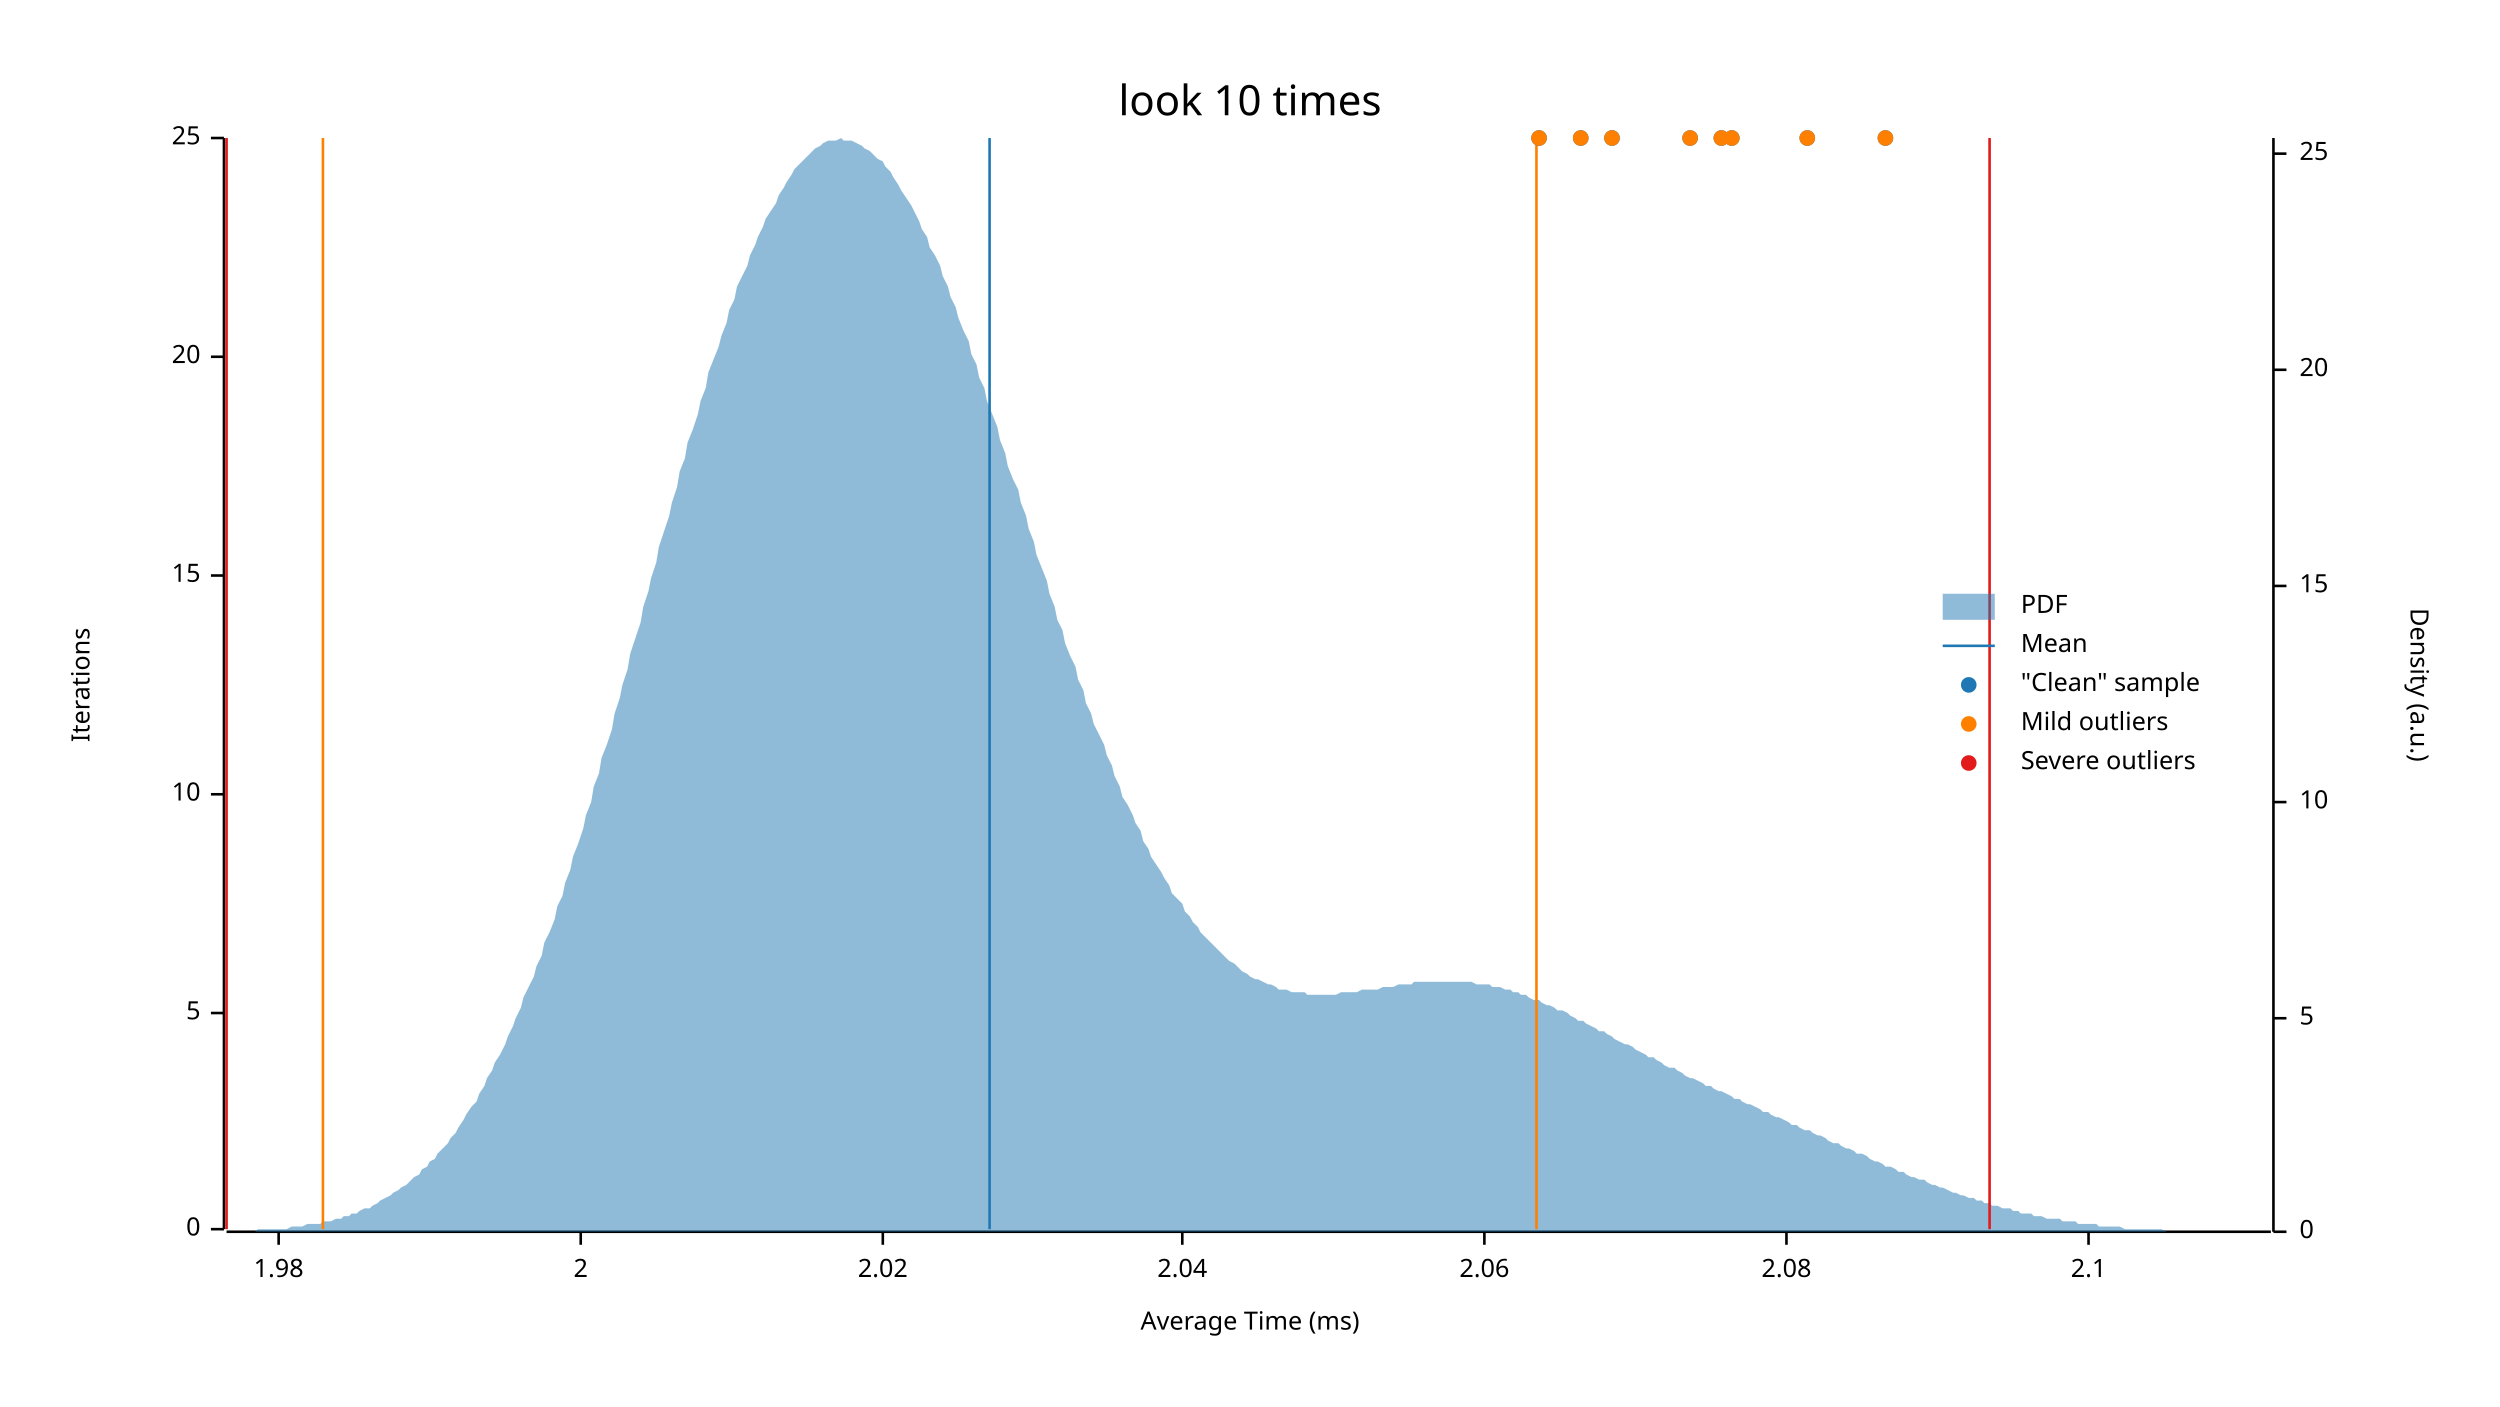
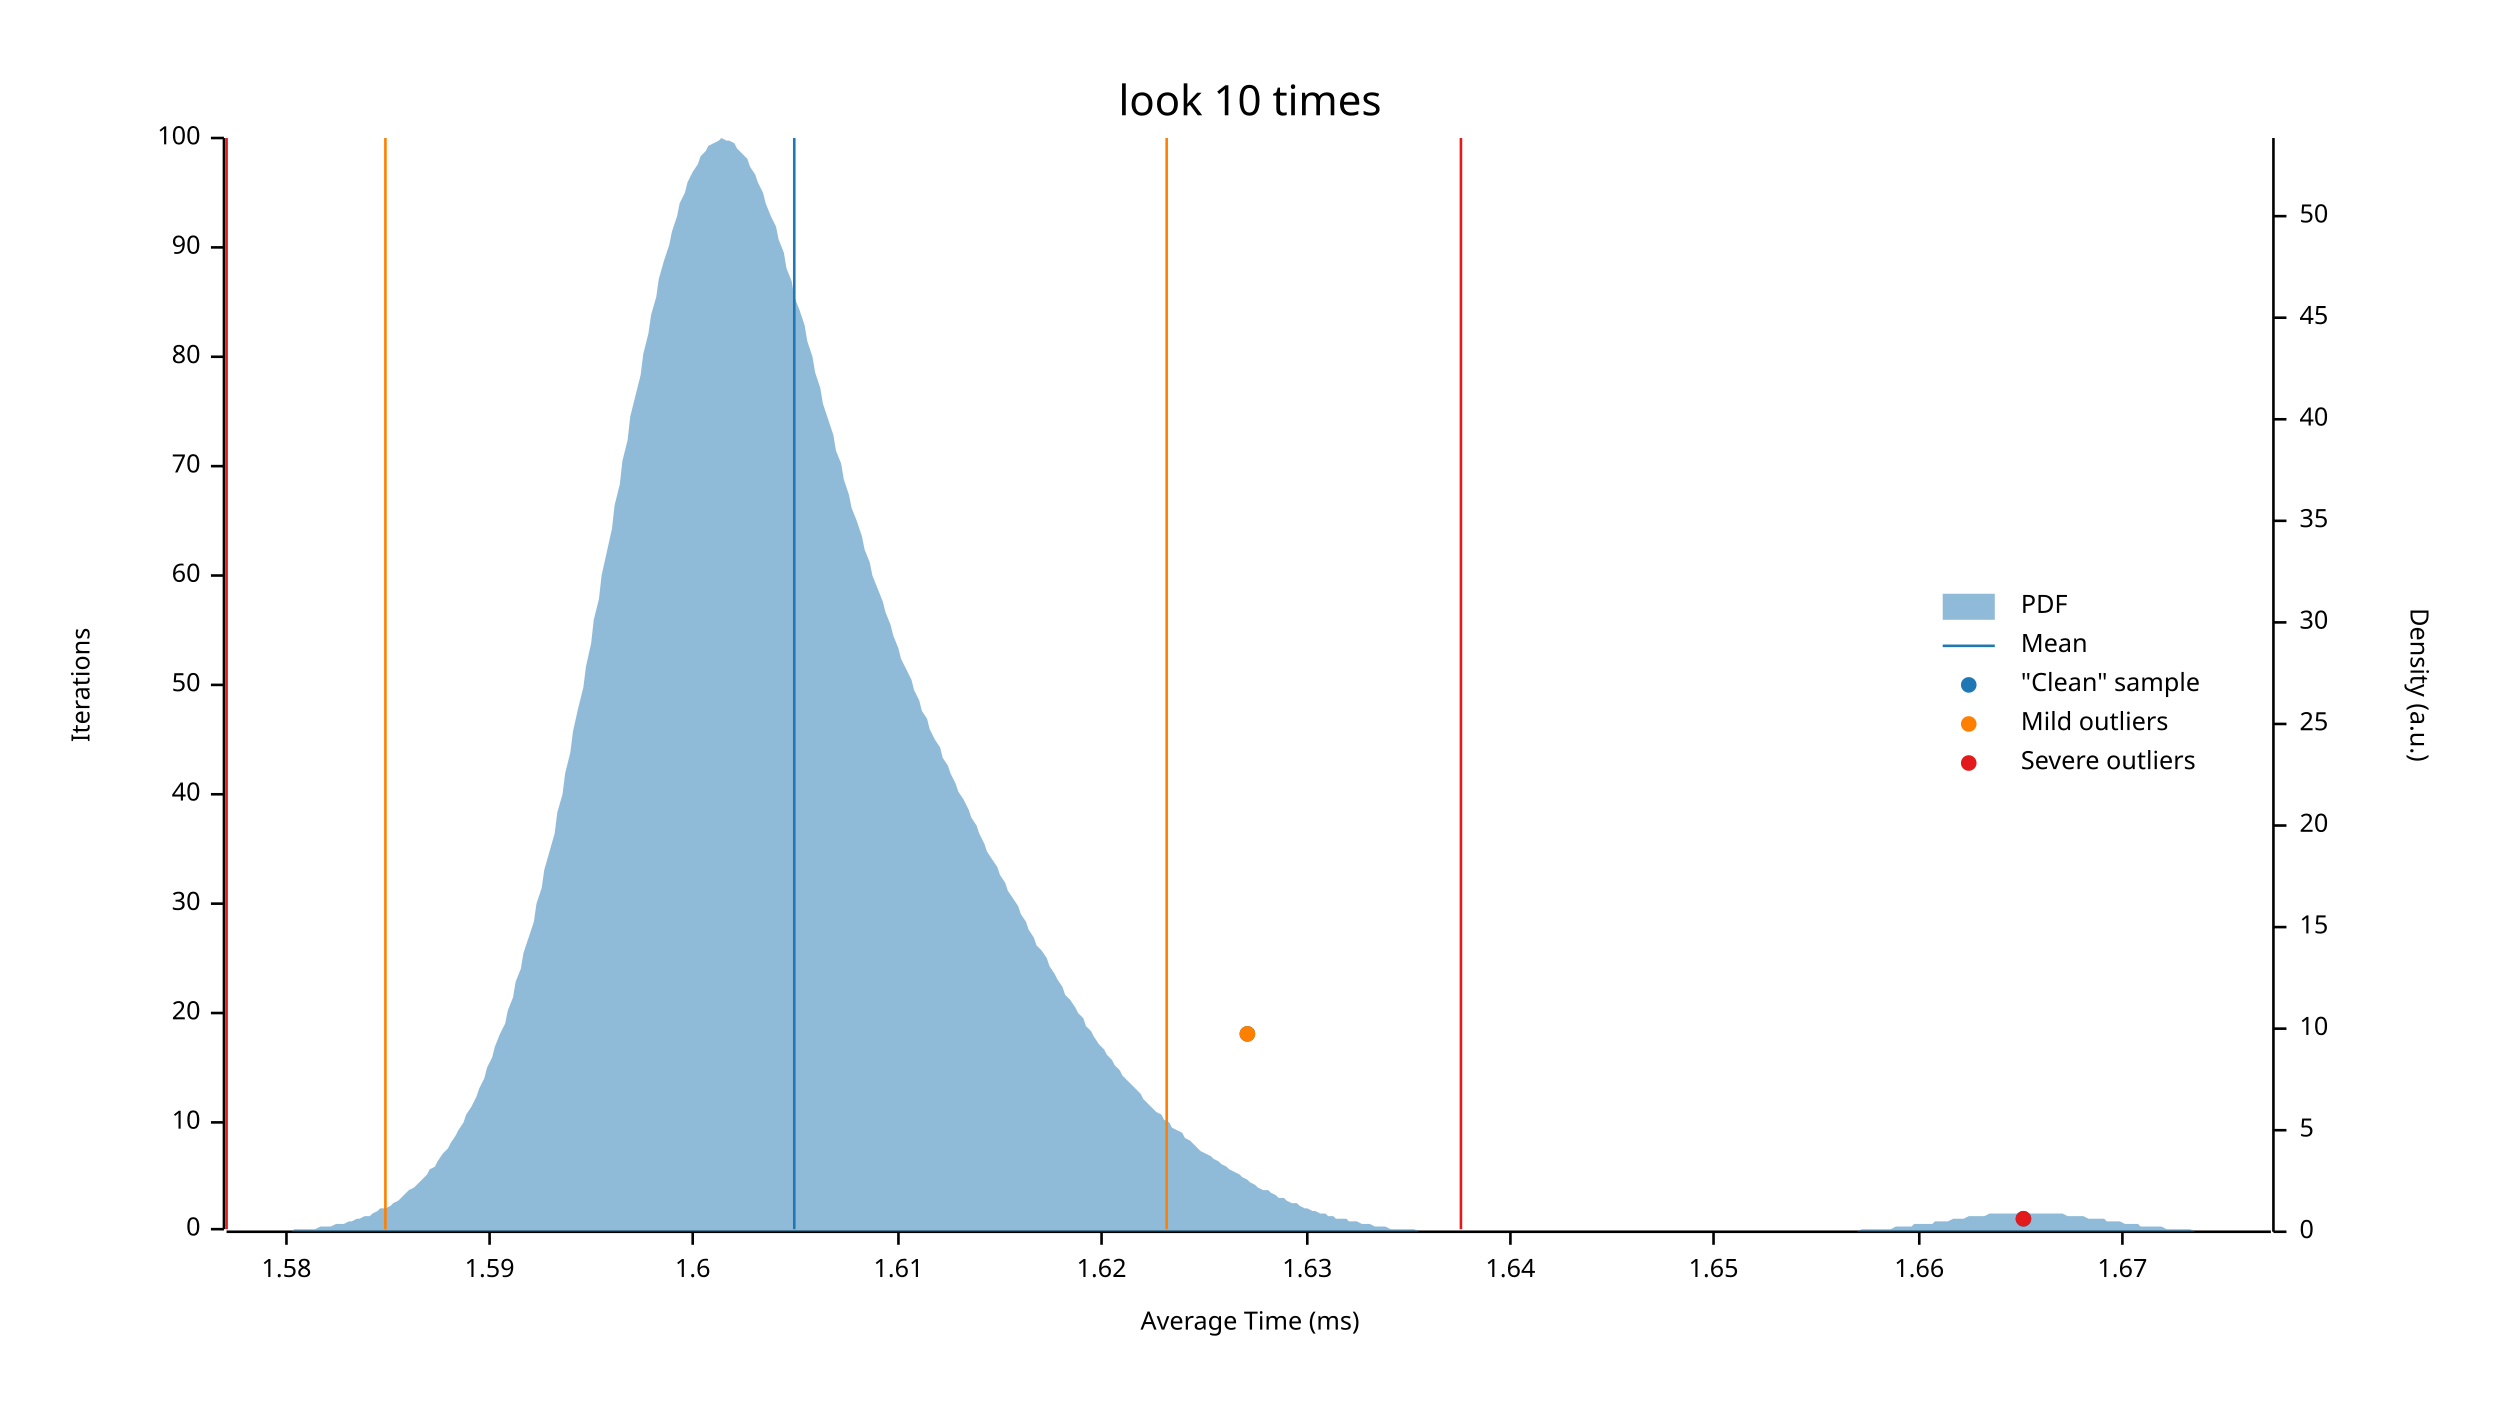
<svg xmlns="http://www.w3.org/2000/svg" width="960" height="540" viewBox="0 0 960 540">
  <text x="480" y="32" dy="0.76em" text-anchor="middle" font-family="sans-serif" font-size="16.129" opacity="1" fill="#000000">
look 10 times
</text>
  <text x="27" y="263" dy="0.76em" text-anchor="middle" font-family="sans-serif" font-size="9.677" opacity="1" fill="#000000" transform="rotate(270, 27, 263)">
Iterations
</text>
  <text x="480" y="513" dy="-0.5ex" text-anchor="middle" font-family="sans-serif" font-size="9.677" opacity="1" fill="#000000">
Average Time (ms)
</text>
  <polyline fill="none" opacity="1" stroke="#000000" stroke-width="1" points="86,53 86,472 " />
  <text x="77" y="472" dy="0.5ex" text-anchor="end" font-family="sans-serif" font-size="9.677" opacity="1" fill="#000000">
0
</text>
  <polyline fill="none" opacity="1" stroke="#000000" stroke-width="1" points="81,472 86,472 " />
+   <text x="77" y="431" dy="0.5ex" text-anchor="end" font-family="sans-serif" font-size="9.677" opacity="1" fill="#000000">
+ 10
+ </text>
+   <polyline fill="none" opacity="1" stroke="#000000" stroke-width="1" points="81,431 86,431 " />
  <text x="77" y="389" dy="0.5ex" text-anchor="end" font-family="sans-serif" font-size="9.677" opacity="1" fill="#000000">
- 5
+ 20
</text>
  <polyline fill="none" opacity="1" stroke="#000000" stroke-width="1" points="81,389 86,389 " />
+   <text x="77" y="347" dy="0.5ex" text-anchor="end" font-family="sans-serif" font-size="9.677" opacity="1" fill="#000000">
+ 30
+ </text>
+   <polyline fill="none" opacity="1" stroke="#000000" stroke-width="1" points="81,347 86,347 " />
  <text x="77" y="305" dy="0.5ex" text-anchor="end" font-family="sans-serif" font-size="9.677" opacity="1" fill="#000000">
- 10
+ 40
</text>
  <polyline fill="none" opacity="1" stroke="#000000" stroke-width="1" points="81,305 86,305 " />
+   <text x="77" y="263" dy="0.5ex" text-anchor="end" font-family="sans-serif" font-size="9.677" opacity="1" fill="#000000">
+ 50
+ </text>
+   <polyline fill="none" opacity="1" stroke="#000000" stroke-width="1" points="81,263 86,263 " />
  <text x="77" y="221" dy="0.5ex" text-anchor="end" font-family="sans-serif" font-size="9.677" opacity="1" fill="#000000">
- 15
+ 60
</text>
  <polyline fill="none" opacity="1" stroke="#000000" stroke-width="1" points="81,221 86,221 " />
+   <text x="77" y="179" dy="0.5ex" text-anchor="end" font-family="sans-serif" font-size="9.677" opacity="1" fill="#000000">
+ 70
+ </text>
+   <polyline fill="none" opacity="1" stroke="#000000" stroke-width="1" points="81,179 86,179 " />
  <text x="77" y="137" dy="0.5ex" text-anchor="end" font-family="sans-serif" font-size="9.677" opacity="1" fill="#000000">
- 20
+ 80
</text>
  <polyline fill="none" opacity="1" stroke="#000000" stroke-width="1" points="81,137 86,137 " />
+   <text x="77" y="95" dy="0.5ex" text-anchor="end" font-family="sans-serif" font-size="9.677" opacity="1" fill="#000000">
+ 90
+ </text>
+   <polyline fill="none" opacity="1" stroke="#000000" stroke-width="1" points="81,95 86,95 " />
  <text x="77" y="53" dy="0.5ex" text-anchor="end" font-family="sans-serif" font-size="9.677" opacity="1" fill="#000000">
- 25
+ 100
</text>
  <polyline fill="none" opacity="1" stroke="#000000" stroke-width="1" points="81,53 86,53 " />
  <polyline fill="none" opacity="1" stroke="#000000" stroke-width="1" points="87,473 872,473 " />
-   <text x="107" y="483" dy="0.76em" text-anchor="middle" font-family="sans-serif" font-size="9.677" opacity="1" fill="#000000">
- 1.98
+   <text x="110" y="483" dy="0.76em" text-anchor="middle" font-family="sans-serif" font-size="9.677" opacity="1" fill="#000000">
+ 1.58
</text>
-   <polyline fill="none" opacity="1" stroke="#000000" stroke-width="1" points="107,473 107,478 " />
-   <text x="223" y="483" dy="0.76em" text-anchor="middle" font-family="sans-serif" font-size="9.677" opacity="1" fill="#000000">
- 2
+   <polyline fill="none" opacity="1" stroke="#000000" stroke-width="1" points="110,473 110,478 " />
+   <text x="188" y="483" dy="0.76em" text-anchor="middle" font-family="sans-serif" font-size="9.677" opacity="1" fill="#000000">
+ 1.59
</text>
-   <polyline fill="none" opacity="1" stroke="#000000" stroke-width="1" points="223,473 223,478 " />
-   <text x="339" y="483" dy="0.76em" text-anchor="middle" font-family="sans-serif" font-size="9.677" opacity="1" fill="#000000">
- 2.02
+   <polyline fill="none" opacity="1" stroke="#000000" stroke-width="1" points="188,473 188,478 " />
+   <text x="266" y="483" dy="0.76em" text-anchor="middle" font-family="sans-serif" font-size="9.677" opacity="1" fill="#000000">
+ 1.6
</text>
-   <polyline fill="none" opacity="1" stroke="#000000" stroke-width="1" points="339,473 339,478 " />
-   <text x="454" y="483" dy="0.76em" text-anchor="middle" font-family="sans-serif" font-size="9.677" opacity="1" fill="#000000">
- 2.04
+   <polyline fill="none" opacity="1" stroke="#000000" stroke-width="1" points="266,473 266,478 " />
+   <text x="345" y="483" dy="0.76em" text-anchor="middle" font-family="sans-serif" font-size="9.677" opacity="1" fill="#000000">
+ 1.61
</text>
-   <polyline fill="none" opacity="1" stroke="#000000" stroke-width="1" points="454,473 454,478 " />
-   <text x="570" y="483" dy="0.76em" text-anchor="middle" font-family="sans-serif" font-size="9.677" opacity="1" fill="#000000">
- 2.06
+   <polyline fill="none" opacity="1" stroke="#000000" stroke-width="1" points="345,473 345,478 " />
+   <text x="423" y="483" dy="0.76em" text-anchor="middle" font-family="sans-serif" font-size="9.677" opacity="1" fill="#000000">
+ 1.62
</text>
-   <polyline fill="none" opacity="1" stroke="#000000" stroke-width="1" points="570,473 570,478 " />
-   <text x="686" y="483" dy="0.76em" text-anchor="middle" font-family="sans-serif" font-size="9.677" opacity="1" fill="#000000">
- 2.08
+   <polyline fill="none" opacity="1" stroke="#000000" stroke-width="1" points="423,473 423,478 " />
+   <text x="502" y="483" dy="0.76em" text-anchor="middle" font-family="sans-serif" font-size="9.677" opacity="1" fill="#000000">
+ 1.63
</text>
-   <polyline fill="none" opacity="1" stroke="#000000" stroke-width="1" points="686,473 686,478 " />
-   <text x="802" y="483" dy="0.76em" text-anchor="middle" font-family="sans-serif" font-size="9.677" opacity="1" fill="#000000">
- 2.1
+   <polyline fill="none" opacity="1" stroke="#000000" stroke-width="1" points="502,473 502,478 " />
+   <text x="580" y="483" dy="0.76em" text-anchor="middle" font-family="sans-serif" font-size="9.677" opacity="1" fill="#000000">
+ 1.64
</text>
-   <polyline fill="none" opacity="1" stroke="#000000" stroke-width="1" points="802,473 802,478 " />
+   <polyline fill="none" opacity="1" stroke="#000000" stroke-width="1" points="580,473 580,478 " />
+   <text x="658" y="483" dy="0.76em" text-anchor="middle" font-family="sans-serif" font-size="9.677" opacity="1" fill="#000000">
+ 1.65
+ </text>
+   <polyline fill="none" opacity="1" stroke="#000000" stroke-width="1" points="658,473 658,478 " />
+   <text x="737" y="483" dy="0.76em" text-anchor="middle" font-family="sans-serif" font-size="9.677" opacity="1" fill="#000000">
+ 1.66
+ </text>
+   <polyline fill="none" opacity="1" stroke="#000000" stroke-width="1" points="737,473 737,478 " />
+   <text x="815" y="483" dy="0.76em" text-anchor="middle" font-family="sans-serif" font-size="9.677" opacity="1" fill="#000000">
+ 1.67
+ </text>
+   <polyline fill="none" opacity="1" stroke="#000000" stroke-width="1" points="815,473 815,478 " />
  <text x="933" y="263" dy="0.76em" text-anchor="middle" font-family="sans-serif" font-size="9.677" opacity="1" fill="#000000" transform="rotate(90, 933, 263)">
Density (a.u.)
</text>
  <polyline fill="none" opacity="1" stroke="#000000" stroke-width="1" points="873,53 873,473 " />
  <text x="883" y="473" dy="0.5ex" text-anchor="start" font-family="sans-serif" font-size="9.677" opacity="1" fill="#000000">
0
</text>
  <polyline fill="none" opacity="1" stroke="#000000" stroke-width="1" points="873,473 878,473 " />
-   <text x="883" y="391" dy="0.5ex" text-anchor="start" font-family="sans-serif" font-size="9.677" opacity="1" fill="#000000">
+   <text x="883" y="434" dy="0.5ex" text-anchor="start" font-family="sans-serif" font-size="9.677" opacity="1" fill="#000000">
5
</text>
-   <polyline fill="none" opacity="1" stroke="#000000" stroke-width="1" points="873,391 878,391 " />
-   <text x="883" y="308" dy="0.5ex" text-anchor="start" font-family="sans-serif" font-size="9.677" opacity="1" fill="#000000">
+   <polyline fill="none" opacity="1" stroke="#000000" stroke-width="1" points="873,434 878,434 " />
+   <text x="883" y="395" dy="0.5ex" text-anchor="start" font-family="sans-serif" font-size="9.677" opacity="1" fill="#000000">
10
</text>
-   <polyline fill="none" opacity="1" stroke="#000000" stroke-width="1" points="873,308 878,308 " />
-   <text x="883" y="225" dy="0.5ex" text-anchor="start" font-family="sans-serif" font-size="9.677" opacity="1" fill="#000000">
+   <polyline fill="none" opacity="1" stroke="#000000" stroke-width="1" points="873,395 878,395 " />
+   <text x="883" y="356" dy="0.5ex" text-anchor="start" font-family="sans-serif" font-size="9.677" opacity="1" fill="#000000">
15
</text>
-   <polyline fill="none" opacity="1" stroke="#000000" stroke-width="1" points="873,225 878,225 " />
-   <text x="883" y="142" dy="0.5ex" text-anchor="start" font-family="sans-serif" font-size="9.677" opacity="1" fill="#000000">
+   <polyline fill="none" opacity="1" stroke="#000000" stroke-width="1" points="873,356 878,356 " />
+   <text x="883" y="317" dy="0.5ex" text-anchor="start" font-family="sans-serif" font-size="9.677" opacity="1" fill="#000000">
20
</text>
-   <polyline fill="none" opacity="1" stroke="#000000" stroke-width="1" points="873,142 878,142 " />
-   <text x="883" y="59" dy="0.5ex" text-anchor="start" font-family="sans-serif" font-size="9.677" opacity="1" fill="#000000">
+   <polyline fill="none" opacity="1" stroke="#000000" stroke-width="1" points="873,317 878,317 " />
+   <text x="883" y="278" dy="0.5ex" text-anchor="start" font-family="sans-serif" font-size="9.677" opacity="1" fill="#000000">
25
</text>
-   <polyline fill="none" opacity="1" stroke="#000000" stroke-width="1" points="873,59 878,59 " />
-   <polygon opacity="0.5" fill="#1F78B4" points="87,473 88,473 90,473 91,473 93,473 94,473 96,473 98,473 99,472 101,472 102,472 104,472 105,472 107,472 109,472 110,472 112,471 113,471 115,471 116,471 118,470 120,470 121,470 123,470 124,469 126,469 127,469 129,468 131,468 132,467 134,467 135,466 137,466 138,465 140,464 142,464 143,463 145,462 146,461 148,460 150,459 151,458 153,457 154,456 156,455 157,454 159,452 161,451 162,449 164,448 165,446 167,445 168,443 170,441 172,439 173,437 175,435 176,433 178,430 179,428 181,425 183,423 184,420 186,417 187,414 189,411 190,408 192,405 194,401 195,398 197,394 198,391 200,387 201,383 203,379 205,375 206,371 208,367 209,362 211,358 213,353 214,348 216,344 217,339 219,334 220,329 222,324 224,318 225,313 227,308 228,302 230,297 231,291 233,286 235,280 236,274 238,268 239,263 241,257 242,251 244,245 246,239 247,233 249,227 250,222 252,216 253,210 255,204 257,198 258,193 260,187 261,181 263,176 264,170 266,165 268,159 269,154 271,149 272,143 274,138 276,133 277,129 279,124 280,119 282,115 283,110 285,106 287,102 288,98 290,94 291,91 293,87 294,84 296,81 298,78 299,75 301,72 302,70 304,67 305,65 307,63 309,61 310,60 312,58 313,57 315,56 316,55 318,54 320,54 321,54 323,53 324,54 326,54 327,54 329,55 331,56 332,57 334,58 335,59 337,61 339,62 340,64 342,66 343,68 345,71 346,73 348,76 350,79 351,81 353,85 354,88 356,91 357,95 359,98 361,102 362,106 364,110 365,114 367,118 368,122 370,127 372,131 373,136 375,140 376,145 378,149 379,154 381,159 383,164 384,169 386,174 387,179 389,184 391,188 392,193 394,198 395,203 397,208 398,213 400,218 402,223 403,228 405,233 406,238 408,242 409,247 411,252 413,256 414,261 416,265 417,270 419,274 420,278 422,282 424,286 425,290 427,294 428,298 430,302 431,306 433,309 435,313 436,316 438,319 439,323 441,326 442,329 444,332 446,335 447,337 449,340 450,343 452,345 454,347 455,350 457,352 458,354 460,356 461,358 463,360 465,362 466,363 468,365 469,366 471,368 472,369 474,370 476,372 477,373 479,374 480,375 482,376 483,376 485,377 487,378 488,378 490,379 491,380 493,380 494,380 496,381 498,381 499,381 501,381 502,382 504,382 505,382 507,382 509,382 510,382 512,382 513,382 515,381 517,381 518,381 520,381 521,381 523,380 524,380 526,380 528,380 529,380 531,379 532,379 534,379 535,379 537,378 539,378 540,378 542,378 543,377 545,377 546,377 548,377 550,377 551,377 553,377 554,377 556,377 557,377 559,377 561,377 562,377 564,377 565,377 567,378 568,378 570,378 572,378 573,379 575,379 576,379 578,380 580,380 581,381 583,381 584,382 586,382 587,383 589,384 591,384 592,385 594,386 595,386 597,387 598,388 600,388 602,389 603,390 605,391 606,392 608,392 609,393 611,394 613,395 614,396 616,396 617,397 619,398 620,399 622,400 624,401 625,401 627,402 628,403 630,404 632,405 633,406 635,406 636,407 638,408 639,409 641,410 643,410 644,411 646,412 647,413 649,414 650,414 652,415 654,416 655,417 657,417 658,418 660,419 661,419 663,420 665,421 666,422 668,422 669,423 671,424 672,424 674,425 676,426 677,427 679,427 680,428 682,429 683,429 685,430 687,431 688,432 690,432 691,433 693,434 695,434 696,435 698,436 699,436 701,437 702,438 704,439 706,439 707,440 709,441 710,441 712,442 713,443 715,443 717,444 718,445 720,446 721,446 723,447 724,448 726,448 728,449 729,450 731,450 732,451 734,452 735,452 737,453 739,453 740,454 742,455 743,455 745,456 746,456 748,457 750,458 751,458 753,459 754,459 756,460 758,460 759,461 761,461 762,462 764,462 765,463 767,463 769,464 770,464 772,464 773,465 775,465 776,466 778,466 780,466 781,467 783,467 784,467 786,468 787,468 789,468 791,468 792,469 794,469 795,469 797,469 798,470 800,470 802,470 803,470 805,470 806,471 808,471 809,471 811,471 813,471 814,471 816,472 817,472 819,472 821,472 822,472 824,472 825,472 827,472 828,472 830,472 832,473 833,473 835,473 836,473 838,473 839,473 841,473 843,473 844,473 846,473 847,473 849,473 850,473 852,473 854,473 855,473 857,473 858,473 860,473 861,473 863,473 865,473 866,473 868,473 869,473 871,473 873,473 873,473 87,473 " />
-   <polyline fill="none" opacity="1" stroke="#1F78B4" stroke-width="1" points="380,472 380,53 " />
-   <polyline fill="none" opacity="1" stroke="#FF7F00" stroke-width="1" points="124,472 124,53 " />
-   <polyline fill="none" opacity="1" stroke="#FF7F00" stroke-width="1" points="590,472 590,53 " />
+   <polyline fill="none" opacity="1" stroke="#000000" stroke-width="1" points="873,278 878,278 " />
+   <text x="883" y="239" dy="0.5ex" text-anchor="start" font-family="sans-serif" font-size="9.677" opacity="1" fill="#000000">
+ 30
+ </text>
+   <polyline fill="none" opacity="1" stroke="#000000" stroke-width="1" points="873,239 878,239 " />
+   <text x="883" y="200" dy="0.5ex" text-anchor="start" font-family="sans-serif" font-size="9.677" opacity="1" fill="#000000">
+ 35
+ </text>
+   <polyline fill="none" opacity="1" stroke="#000000" stroke-width="1" points="873,200 878,200 " />
+   <text x="883" y="161" dy="0.5ex" text-anchor="start" font-family="sans-serif" font-size="9.677" opacity="1" fill="#000000">
+ 40
+ </text>
+   <polyline fill="none" opacity="1" stroke="#000000" stroke-width="1" points="873,161 878,161 " />
+   <text x="883" y="122" dy="0.5ex" text-anchor="start" font-family="sans-serif" font-size="9.677" opacity="1" fill="#000000">
+ 45
+ </text>
+   <polyline fill="none" opacity="1" stroke="#000000" stroke-width="1" points="873,122 878,122 " />
+   <text x="883" y="83" dy="0.5ex" text-anchor="start" font-family="sans-serif" font-size="9.677" opacity="1" fill="#000000">
+ 50
+ </text>
+   <polyline fill="none" opacity="1" stroke="#000000" stroke-width="1" points="873,83 878,83 " />
+   <polygon opacity="0.5" fill="#1F78B4" points="87,473 88,473 90,473 91,473 93,473 94,473 96,473 98,473 99,473 101,473 102,473 104,473 105,473 107,473 109,473 110,473 112,473 113,472 115,472 116,472 118,472 120,472 121,472 123,471 124,471 126,471 127,471 129,470 131,470 132,470 134,469 135,469 137,468 138,468 140,467 142,467 143,466 145,465 146,464 148,464 150,463 151,462 153,461 154,460 156,458 157,457 159,456 161,454 162,453 164,451 165,449 167,448 168,446 170,443 172,441 173,439 175,436 176,434 178,431 179,428 181,425 183,421 184,418 186,414 187,410 189,406 190,402 192,397 194,393 195,388 197,383 198,377 200,372 201,366 203,360 205,354 206,347 208,341 209,334 211,327 213,320 214,312 216,305 217,297 219,289 220,281 222,272 224,264 225,256 227,247 228,238 230,230 231,221 233,212 235,203 236,194 238,186 239,177 241,169 242,160 244,152 246,144 247,136 249,128 250,121 252,114 253,107 255,100 257,94 258,89 260,83 261,78 263,74 264,70 266,66 268,63 269,60 271,58 272,56 274,55 276,54 277,53 279,54 280,54 282,55 283,57 285,59 287,61 288,64 290,67 291,70 293,74 294,78 296,83 298,87 299,92 301,97 302,103 304,108 305,114 307,119 309,125 310,131 312,137 313,143 315,149 316,155 318,161 320,167 321,173 323,178 324,184 326,190 327,195 329,200 331,206 332,211 334,216 335,221 337,226 339,231 340,235 342,240 343,244 345,249 346,253 348,257 350,261 351,265 353,269 354,273 356,276 357,280 359,284 361,287 362,291 364,294 365,297 367,301 368,304 370,307 372,311 373,314 375,317 376,320 378,324 379,327 381,330 383,333 384,336 386,339 387,342 389,345 391,348 392,351 394,354 395,357 397,360 398,363 400,365 402,368 403,371 405,374 406,376 408,379 409,382 411,384 413,387 414,389 416,391 417,394 419,396 420,398 422,401 424,403 425,405 427,407 428,409 430,411 431,413 433,415 435,417 436,418 438,420 439,422 441,424 442,425 444,427 446,428 447,430 449,431 450,433 452,434 454,435 455,437 457,438 458,439 460,441 461,442 463,443 465,444 466,445 468,446 469,447 471,448 472,449 474,450 476,451 477,452 479,453 480,454 482,455 483,456 485,457 487,457 488,458 490,459 491,460 493,460 494,461 496,462 498,462 499,463 501,464 502,464 504,465 505,465 507,466 509,466 510,467 512,467 513,468 515,468 517,468 518,469 520,469 521,469 523,470 524,470 526,470 528,471 529,471 531,471 532,471 534,472 535,472 537,472 539,472 540,472 542,472 543,472 545,473 546,473 548,473 550,473 551,473 553,473 554,473 556,473 557,473 559,473 561,473 562,473 564,473 565,473 567,473 568,473 570,473 572,473 573,473 575,473 576,473 578,473 580,473 581,473 583,473 584,473 586,473 587,473 589,473 591,473 592,473 594,473 595,473 597,473 598,473 600,473 602,473 603,473 605,473 606,473 608,473 609,473 611,473 613,473 614,473 616,473 617,473 619,473 620,473 622,473 624,473 625,473 627,473 628,473 630,473 632,473 633,473 635,473 636,473 638,473 639,473 641,473 643,473 644,473 646,473 647,473 649,473 650,473 652,473 654,473 655,473 657,473 658,473 660,473 661,473 663,473 665,473 666,473 668,473 669,473 671,473 672,473 674,473 676,473 677,473 679,473 680,473 682,473 683,473 685,473 687,473 688,473 690,473 691,473 693,473 695,473 696,473 698,473 699,473 701,473 702,473 704,473 706,473 707,473 709,473 710,473 712,473 713,473 715,472 717,472 718,472 720,472 721,472 723,472 724,472 726,472 728,471 729,471 731,471 732,471 734,471 735,470 737,470 739,470 740,470 742,470 743,469 745,469 746,469 748,469 750,468 751,468 753,468 754,468 756,467 758,467 759,467 761,467 762,467 764,466 765,466 767,466 769,466 770,466 772,466 773,466 775,466 776,466 778,466 780,466 781,466 783,466 784,466 786,466 787,466 789,466 791,466 792,466 794,467 795,467 797,467 798,467 800,467 802,468 803,468 805,468 806,468 808,468 809,469 811,469 813,469 814,469 816,470 817,470 819,470 821,470 822,471 824,471 825,471 827,471 828,471 830,471 832,472 833,472 835,472 836,472 838,472 839,472 841,472 843,473 844,473 846,473 847,473 849,473 850,473 852,473 854,473 855,473 857,473 858,473 860,473 861,473 863,473 865,473 866,473 868,473 869,473 871,473 873,473 873,473 87,473 " />
+   <polyline fill="none" opacity="1" stroke="#1F78B4" stroke-width="1" points="305,472 305,53 " />
+   <polyline fill="none" opacity="1" stroke="#FF7F00" stroke-width="1" points="148,472 148,53 " />
+   <polyline fill="none" opacity="1" stroke="#FF7F00" stroke-width="1" points="448,472 448,53 " />
  <polyline fill="none" opacity="1" stroke="#E31A1C" stroke-width="1" points="87,472 87,53 " />
-   <polyline fill="none" opacity="1" stroke="#E31A1C" stroke-width="1" points="764,472 764,53 " />
-   <circle cx="591" cy="53" r="3" opacity="1" fill="#1F78B4" stroke="none" stroke-width="1" />
-   <circle cx="694" cy="53" r="3" opacity="1" fill="#1F78B4" stroke="none" stroke-width="1" />
-   <circle cx="665" cy="53" r="3" opacity="1" fill="#1F78B4" stroke="none" stroke-width="1" />
-   <circle cx="619" cy="53" r="3" opacity="1" fill="#1F78B4" stroke="none" stroke-width="1" />
-   <circle cx="607" cy="53" r="3" opacity="1" fill="#1F78B4" stroke="none" stroke-width="1" />
-   <circle cx="649" cy="53" r="3" opacity="1" fill="#1F78B4" stroke="none" stroke-width="1" />
-   <circle cx="724" cy="53" r="3" opacity="1" fill="#1F78B4" stroke="none" stroke-width="1" />
-   <circle cx="661" cy="53" r="3" opacity="1" fill="#1F78B4" stroke="none" stroke-width="1" />
-   <circle cx="591" cy="53" r="3" opacity="1" fill="#FF7F00" stroke="none" stroke-width="1" />
-   <circle cx="694" cy="53" r="3" opacity="1" fill="#FF7F00" stroke="none" stroke-width="1" />
-   <circle cx="665" cy="53" r="3" opacity="1" fill="#FF7F00" stroke="none" stroke-width="1" />
-   <circle cx="619" cy="53" r="3" opacity="1" fill="#FF7F00" stroke="none" stroke-width="1" />
-   <circle cx="607" cy="53" r="3" opacity="1" fill="#FF7F00" stroke="none" stroke-width="1" />
-   <circle cx="649" cy="53" r="3" opacity="1" fill="#FF7F00" stroke="none" stroke-width="1" />
-   <circle cx="724" cy="53" r="3" opacity="1" fill="#FF7F00" stroke="none" stroke-width="1" />
-   <circle cx="661" cy="53" r="3" opacity="1" fill="#FF7F00" stroke="none" stroke-width="1" />
+   <polyline fill="none" opacity="1" stroke="#E31A1C" stroke-width="1" points="561,472 561,53 " />
+   <circle cx="777" cy="468" r="3" opacity="1" fill="#1F78B4" stroke="none" stroke-width="1" />
+   <circle cx="479" cy="397" r="3" opacity="1" fill="#1F78B4" stroke="none" stroke-width="1" />
+   <circle cx="479" cy="397" r="3" opacity="1" fill="#FF7F00" stroke="none" stroke-width="1" />
+   <circle cx="777" cy="468" r="3" opacity="1" fill="#E31A1C" stroke="none" stroke-width="1" />
  <text x="776" y="228" dy="0.76em" text-anchor="start" font-family="sans-serif" font-size="9.677" opacity="1" fill="#000000">
PDF
</text>
  <text x="776" y="243" dy="0.76em" text-anchor="start" font-family="sans-serif" font-size="9.677" opacity="1" fill="#000000">
Mean
</text>
  <text x="776" y="258" dy="0.76em" text-anchor="start" font-family="sans-serif" font-size="9.677" opacity="1" fill="#000000">
"Clean" sample
</text>
  <text x="776" y="273" dy="0.76em" text-anchor="start" font-family="sans-serif" font-size="9.677" opacity="1" fill="#000000">
Mild outliers
</text>
  <text x="776" y="288" dy="0.76em" text-anchor="start" font-family="sans-serif" font-size="9.677" opacity="1" fill="#000000">
Severe outliers
</text>
  <rect x="746" y="228" width="20" height="10" opacity="0.5" fill="#1F78B4" stroke="none" />
  <polyline fill="none" opacity="1" stroke="#1F78B4" stroke-width="1" points="746,248 766,248 " />
  <circle cx="756" cy="263" r="3" opacity="1" fill="#1F78B4" stroke="none" stroke-width="1" />
  <circle cx="756" cy="278" r="3" opacity="1" fill="#FF7F00" stroke="none" stroke-width="1" />
  <circle cx="756" cy="293" r="3" opacity="1" fill="#E31A1C" stroke="none" stroke-width="1" />
</svg>
